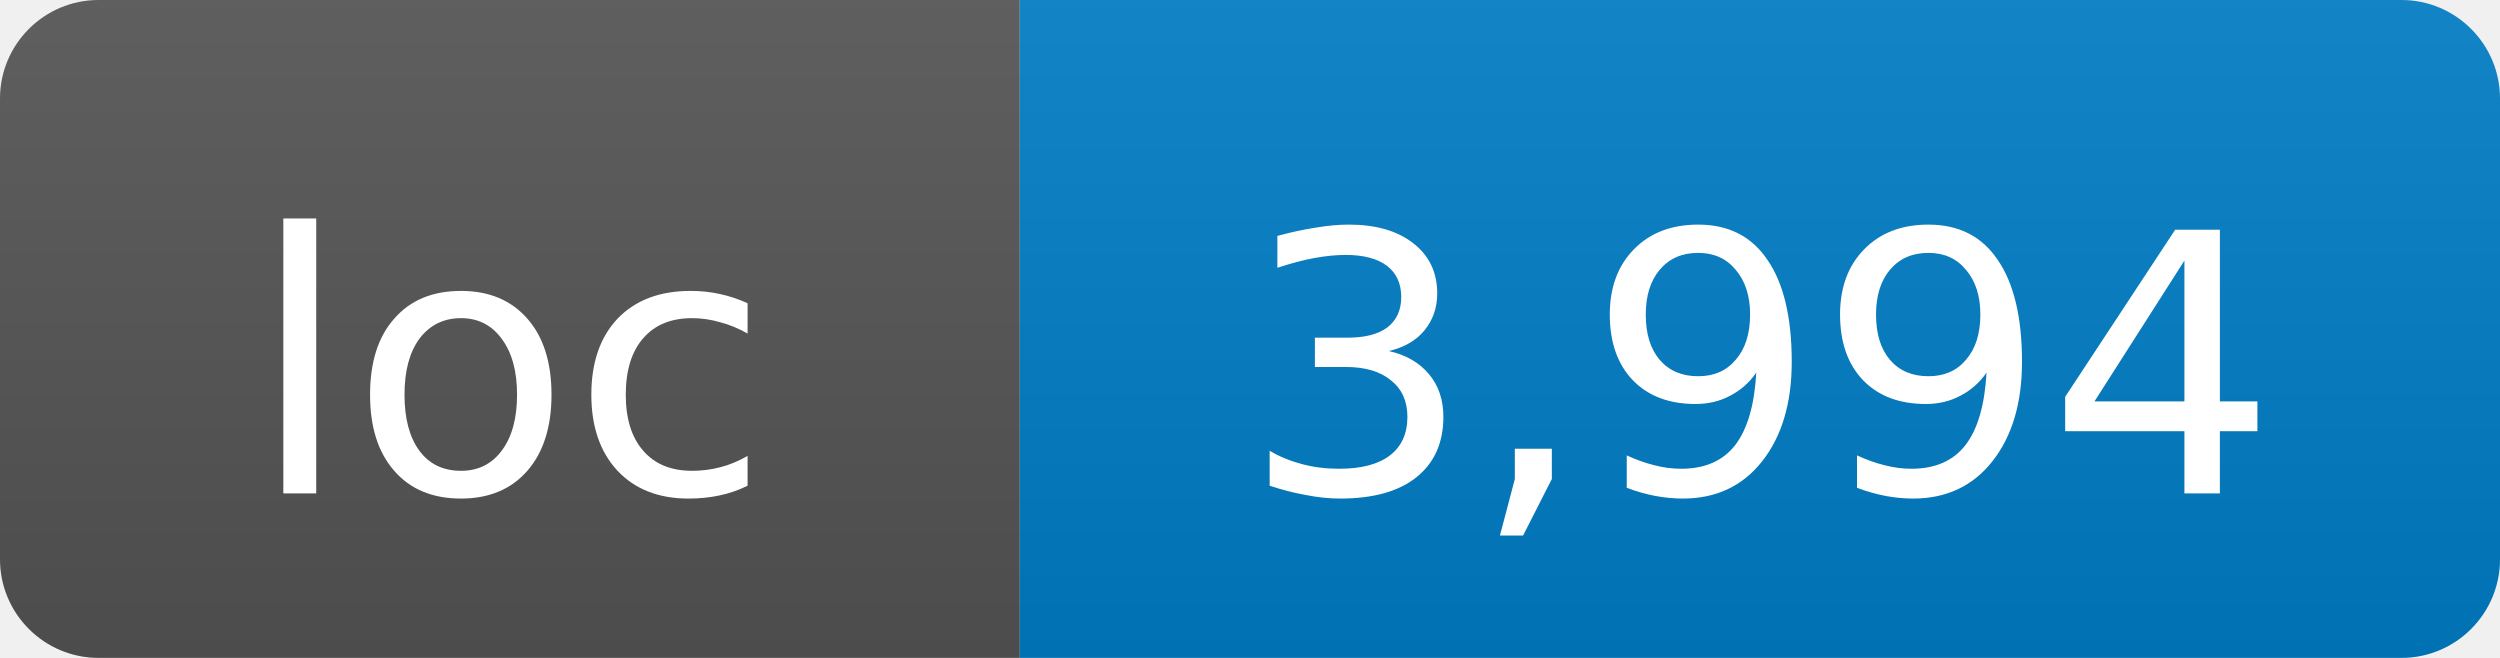
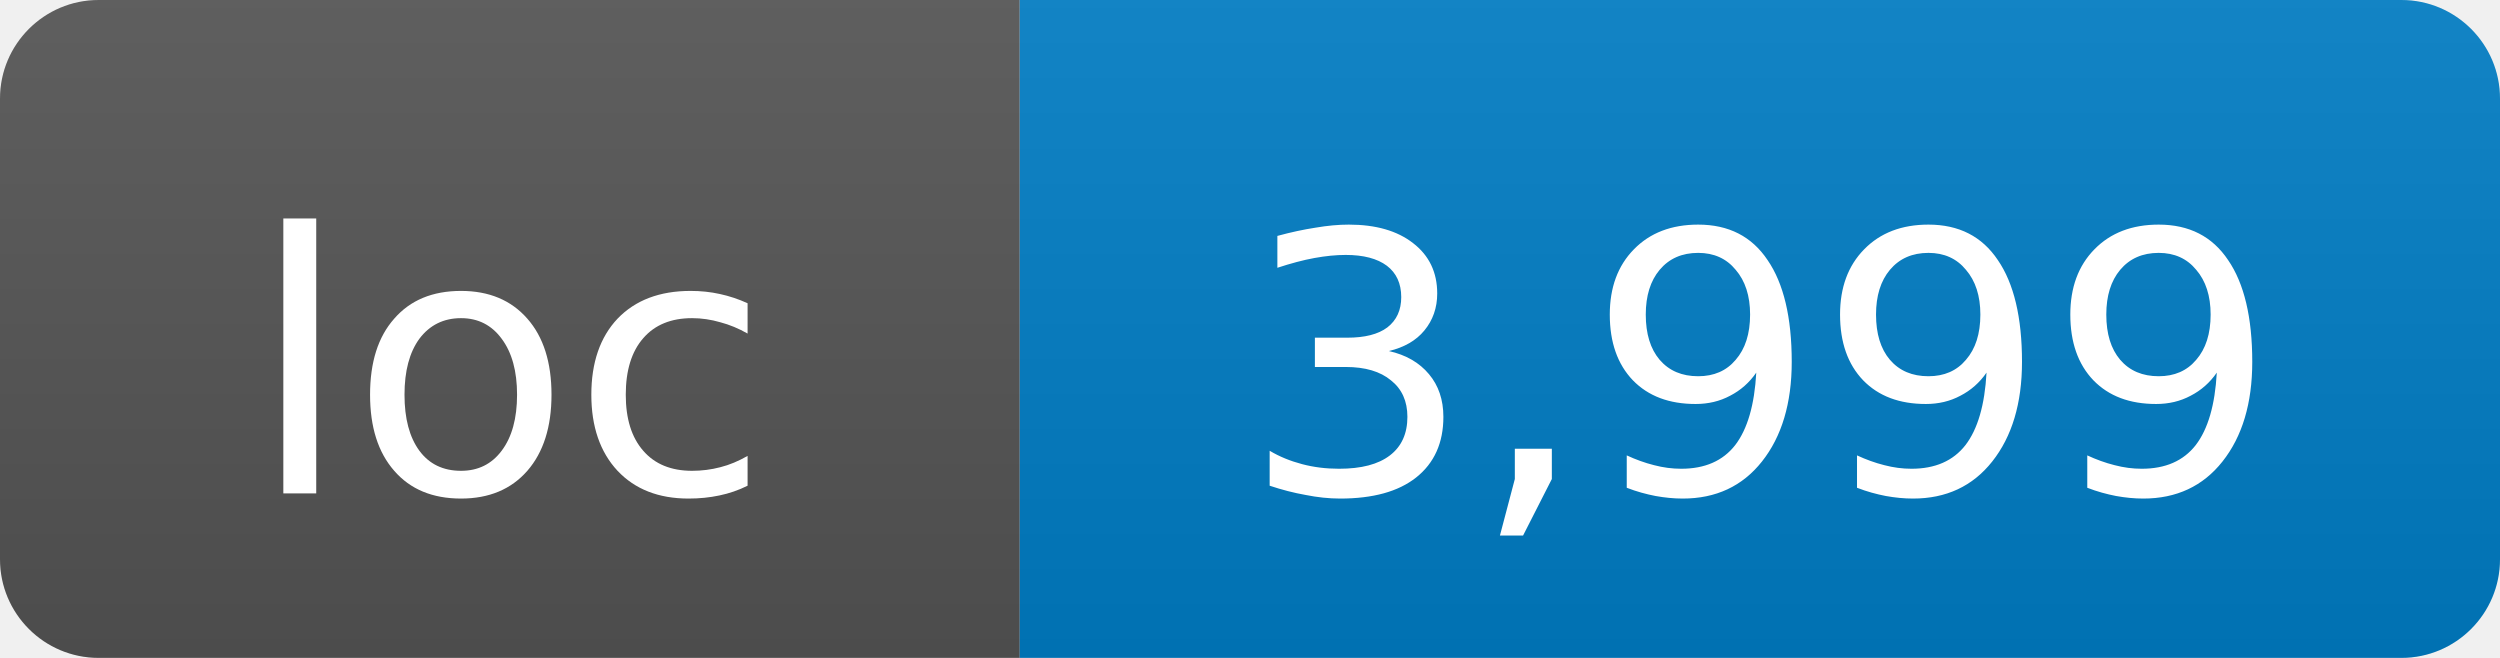
- <svg xmlns="http://www.w3.org/2000/svg" width="76" height="20" role="img" aria-label="loc: 3,994">
+ <svg xmlns="http://www.w3.org/2000/svg" width="76" height="20" role="img" aria-label="loc: 3,999">
  <linearGradient id="s" x2="0" y2="100%">
    <stop offset="0" stop-color="#bbb" stop-opacity=".1" />
    <stop offset="1" stop-opacity=".1" />
  </linearGradient>
  <clipPath id="r">
    <rect width="76" height="20" rx="3" fill="#fff" />
  </clipPath>
  <g clip-path="url(#r)">
    <rect width="31" height="20" fill="#555" />
    <rect x="31" width="45" height="20" fill="#007ec6" />
    <rect width="76" height="20" fill="url(#s)" />
  </g>
  <g fill="#fff" text-anchor="middle" font-family="DejaVu Sans,Verdana,Geneva,sans-serif" font-size="11">
    <text x="15.5" y="15">loc</text>
-     <text x="53.5" y="15">3,994</text>
+     <text x="53.5" y="15">3,999</text>
  </g>
</svg>
